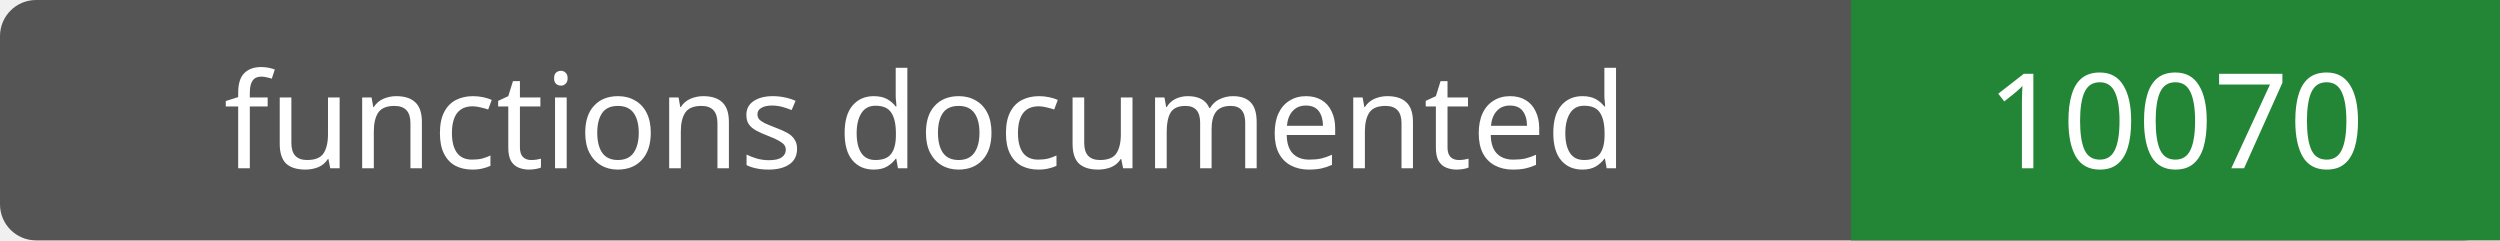
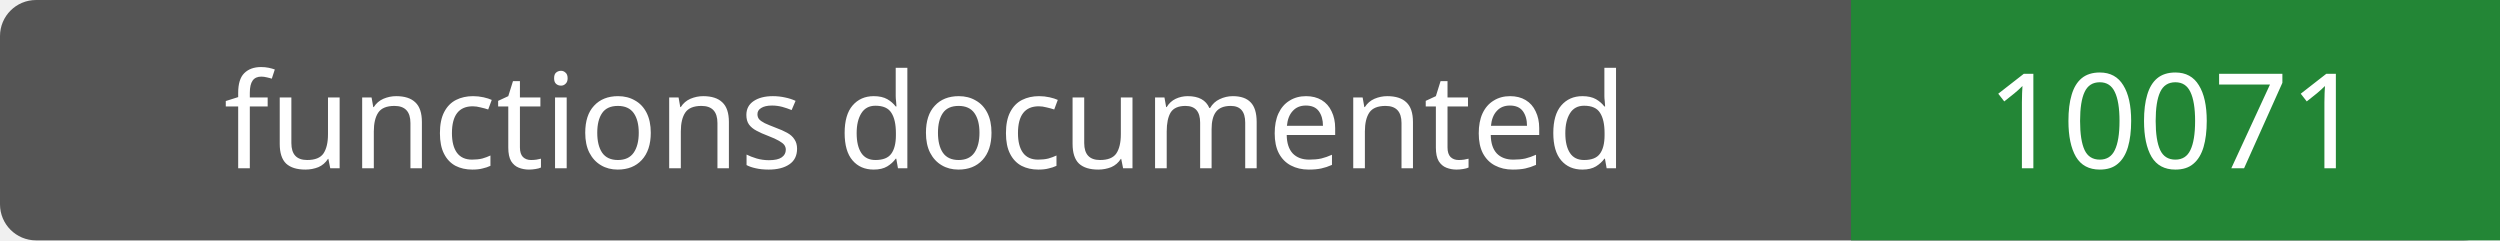
- <svg xmlns="http://www.w3.org/2000/svg" width="208" height="20" role="img" aria-label="functions documented: 10070">
+ <svg xmlns="http://www.w3.org/2000/svg" width="208" height="20" role="img" aria-label="functions documented: 10071">
  <rect width="208" height="20" rx="3" fill="#555" />
  <path fill="#238636" d="M154 0h54v20H154z" />
  <g fill="#fff" text-anchor="middle" font-family="Verdana,sans-serif" font-size="11">
    <text x="77.0" y="14">functions documented</text>
-     <text x="181.0" y="14">10070</text>
+     <text x="181.0" y="14">10071</text>
  </g>
</svg>
